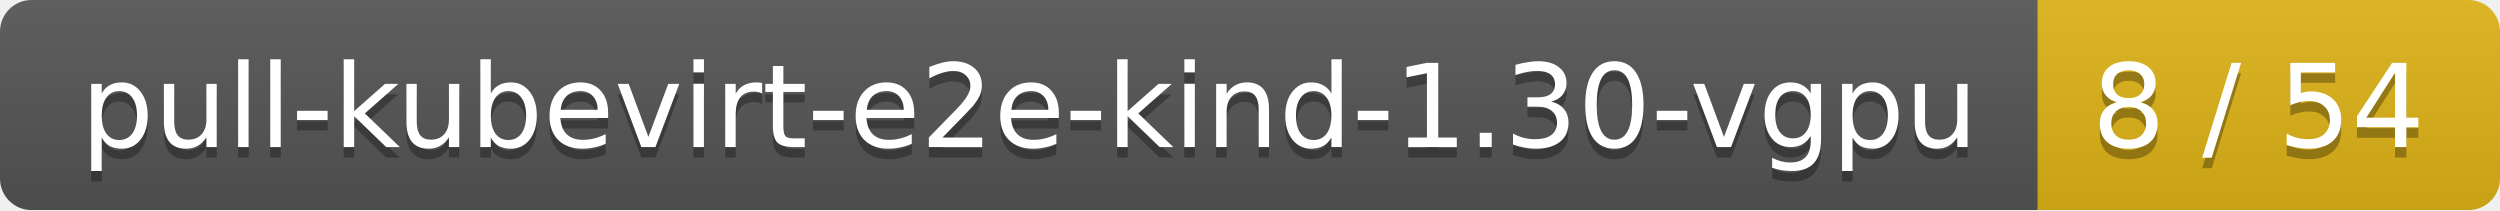
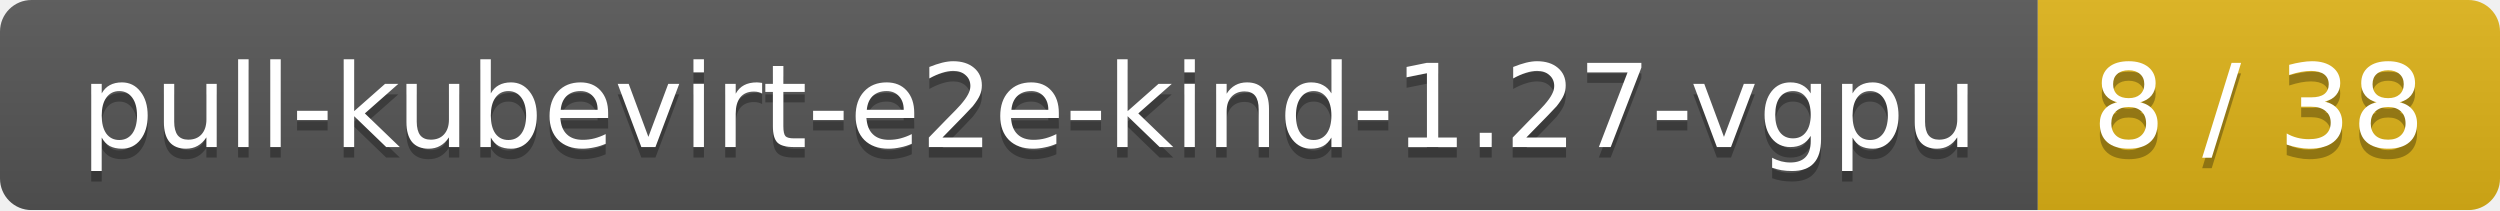
<svg xmlns="http://www.w3.org/2000/svg" width="238" height="20">
  <linearGradient id="smooth" x2="0" y2="100%">
    <stop offset="0" stop-color="#bbb" stop-opacity=".1" />
    <stop offset="1" stop-opacity=".1" />
  </linearGradient>
  <mask id="round">
    <rect width="238" height="20" rx="3" fill="#fff" />
  </mask>
  <g mask="url(#round)">
    <rect width="194" height="20" fill="#555" />
    <rect x="194" width="44" height="20" fill="#dfb317" />
    <rect width="238" height="20" fill="url(#smooth)" />
  </g>
  <g fill="#fff" text-anchor="middle" font-family="DejaVu Sans,Verdana,Geneva,sans-serif" font-size="11">
-     <text x="98" y="15" fill="#010101" fill-opacity=".3">pull-kubevirt-e2e-kind-1.30-vgpu</text>
-     <text x="98" y="14">pull-kubevirt-e2e-kind-1.30-vgpu</text>
-     <text x="215" y="15" fill="#010101" fill-opacity=".3">8 / 54</text>
-     <text x="215" y="14">8 / 54</text>
+     <text x="98" y="15" fill="#010101" fill-opacity=".3">pull-kubevirt-e2e-kind-1.27-vgpu</text>
+     <text x="98" y="14">pull-kubevirt-e2e-kind-1.27-vgpu</text>
+     <text x="215" y="15" fill="#010101" fill-opacity=".3">8 / 38</text>
+     <text x="215" y="14">8 / 38</text>
  </g>
</svg>
